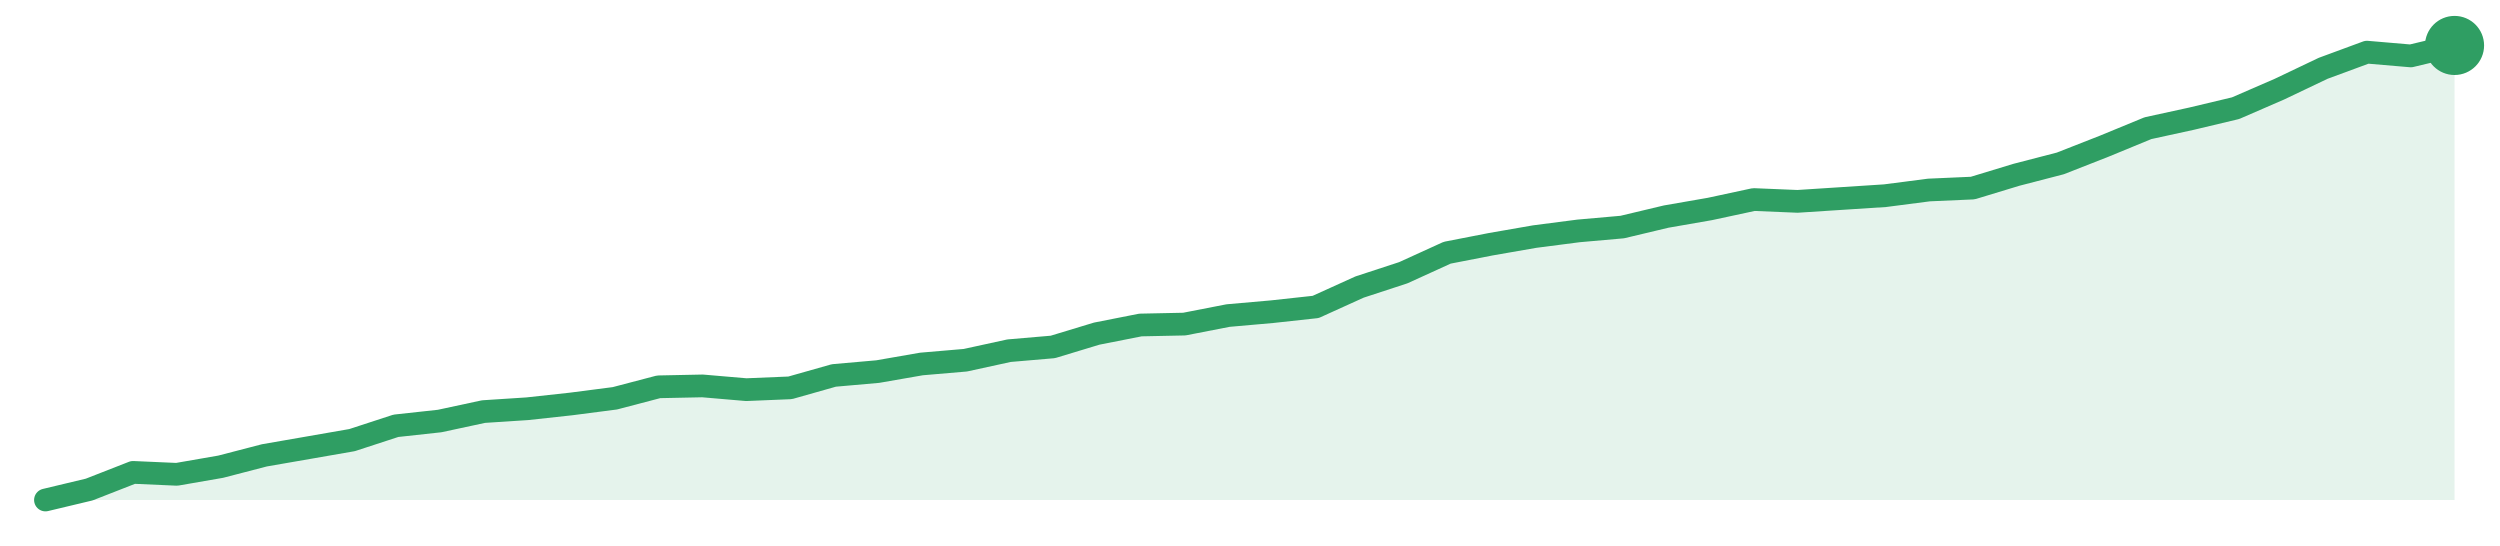
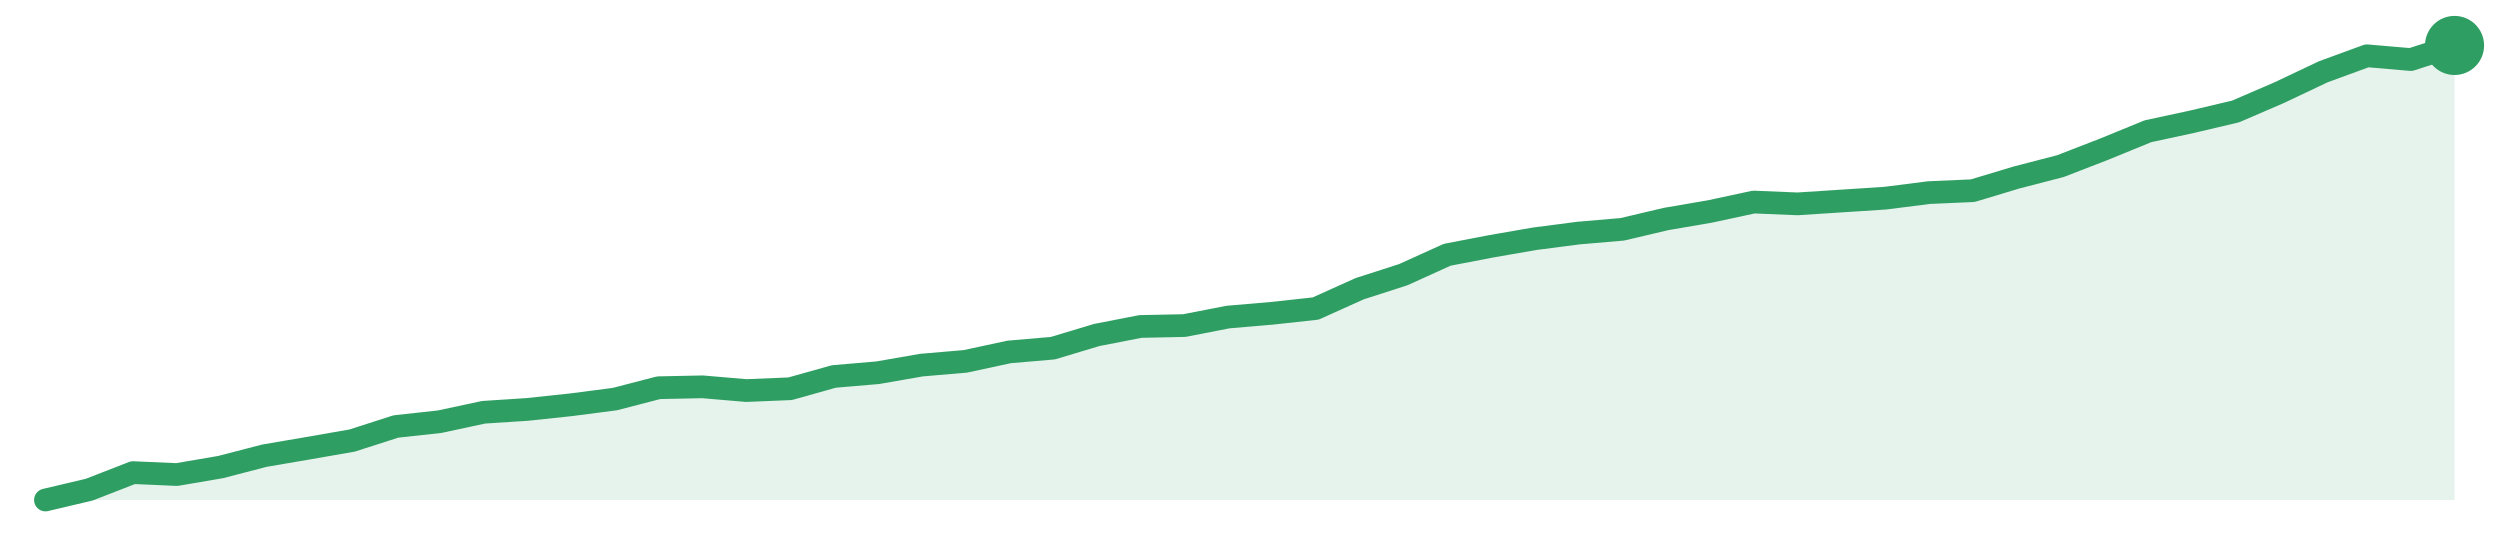
<svg xmlns="http://www.w3.org/2000/svg" width="220" height="48" viewBox="0 0 220 48" role="img" aria-label="trend">
-   <path d="M4.0,44.0 L4.0,44.0 L7.85,43.08 L11.71,41.57 L15.56,41.74 L19.42,41.07 L23.27,40.07 L27.13,39.4 L30.98,38.73 L34.84,37.47 L38.69,37.05 L42.55,36.22 L46.4,35.97 L50.25,35.55 L54.11,35.05 L57.96,34.04 L61.82,33.96 L65.67,34.29 L69.53,34.13 L73.38,33.04 L77.24,32.7 L81.09,32.03 L84.95,31.7 L88.8,30.86 L92.65,30.53 L96.51,29.36 L100.36,28.6 L104.22,28.52 L108.07,27.77 L111.93,27.43 L115.78,27.01 L119.64,25.26 L123.49,24.0 L127.35,22.24 L131.2,21.49 L135.05,20.82 L138.91,20.32 L142.76,19.98 L146.62,19.06 L150.47,18.39 L154.33,17.56 L158.18,17.72 L162.04,17.47 L165.89,17.22 L169.75,16.72 L173.6,16.55 L177.45,15.38 L181.31,14.38 L185.16,12.87 L189.02,11.28 L192.87,10.44 L196.73,9.52 L200.58,7.85 L204.44,6.01 L208.29,4.59 L212.15,4.92 L216.0,4.0 L216.0,44.0 Z" fill="#2f9e631f" />
-   <path d="M4.0,44.0 L7.85,43.08 L11.71,41.57 L15.56,41.74 L19.42,41.07 L23.27,40.07 L27.13,39.4 L30.98,38.73 L34.84,37.47 L38.69,37.05 L42.55,36.22 L46.4,35.97 L50.25,35.55 L54.11,35.05 L57.96,34.04 L61.82,33.96 L65.67,34.29 L69.53,34.13 L73.38,33.04 L77.24,32.7 L81.09,32.03 L84.95,31.7 L88.8,30.86 L92.65,30.53 L96.51,29.36 L100.36,28.6 L104.22,28.52 L108.07,27.77 L111.93,27.43 L115.78,27.01 L119.64,25.26 L123.49,24.0 L127.35,22.24 L131.2,21.49 L135.05,20.82 L138.91,20.32 L142.76,19.98 L146.62,19.06 L150.47,18.39 L154.33,17.56 L158.18,17.72 L162.04,17.47 L165.89,17.22 L169.75,16.72 L173.6,16.55 L177.45,15.38 L181.31,14.38 L185.16,12.87 L189.02,11.28 L192.87,10.44 L196.73,9.52 L200.58,7.85 L204.44,6.01 L208.29,4.59 L212.15,4.92 L216.0,4.0" fill="none" stroke="#2f9e63" stroke-width="2" stroke-linejoin="round" stroke-linecap="round" />
+   <path d="M4.0,44.0 L4.0,44.0 L7.85,43.09 L11.71,41.59 L15.56,41.76 L19.42,41.1 L23.27,40.1 L27.13,39.44 L30.98,38.77 L34.84,37.53 L38.69,37.11 L42.55,36.28 L46.4,36.03 L50.25,35.62 L54.11,35.12 L57.96,34.12 L61.82,34.04 L65.67,34.37 L69.53,34.21 L73.38,33.13 L77.24,32.8 L81.09,32.13 L84.95,31.8 L88.8,30.97 L92.65,30.64 L96.51,29.48 L100.36,28.73 L104.22,28.65 L108.07,27.9 L111.93,27.57 L115.78,27.15 L119.64,25.41 L123.49,24.17 L127.35,22.42 L131.2,21.68 L135.05,21.01 L138.91,20.51 L142.76,20.18 L146.62,19.27 L150.47,18.61 L154.33,17.78 L158.18,17.94 L162.04,17.69 L165.89,17.44 L169.75,16.95 L173.6,16.78 L177.45,15.62 L181.31,14.62 L185.16,13.13 L189.02,11.55 L192.87,10.72 L196.73,9.81 L200.58,8.15 L204.44,6.32 L208.29,4.91 L212.15,5.24 L216.0,4.0 L216.0,44.0 Z" fill="#2f9e631f" />
+   <path d="M4.0,44.0 L7.85,43.09 L11.71,41.59 L15.56,41.76 L19.42,41.1 L23.27,40.1 L27.13,39.44 L30.98,38.77 L34.84,37.53 L38.69,37.11 L42.55,36.28 L46.4,36.03 L50.25,35.62 L54.11,35.12 L57.96,34.12 L61.82,34.04 L65.67,34.37 L69.53,34.21 L73.38,33.13 L77.24,32.8 L81.09,32.13 L84.95,31.8 L88.8,30.97 L92.65,30.64 L96.51,29.48 L100.36,28.73 L104.22,28.65 L108.07,27.9 L111.93,27.57 L115.78,27.15 L119.64,25.41 L123.49,24.17 L127.35,22.42 L131.2,21.68 L135.05,21.01 L138.91,20.51 L142.76,20.18 L146.62,19.27 L150.47,18.61 L154.33,17.78 L158.18,17.94 L162.04,17.69 L165.89,17.44 L169.75,16.95 L173.6,16.78 L177.45,15.62 L181.31,14.62 L185.16,13.13 L189.02,11.55 L192.87,10.72 L196.73,9.81 L200.58,8.15 L204.44,6.32 L208.29,4.91 L212.15,5.24 L216.0,4.0" fill="none" stroke="#2f9e63" stroke-width="2" stroke-linejoin="round" stroke-linecap="round" />
  <circle cx="216.0" cy="4.0" r="2.6" fill="#2f9e63" />
</svg>
